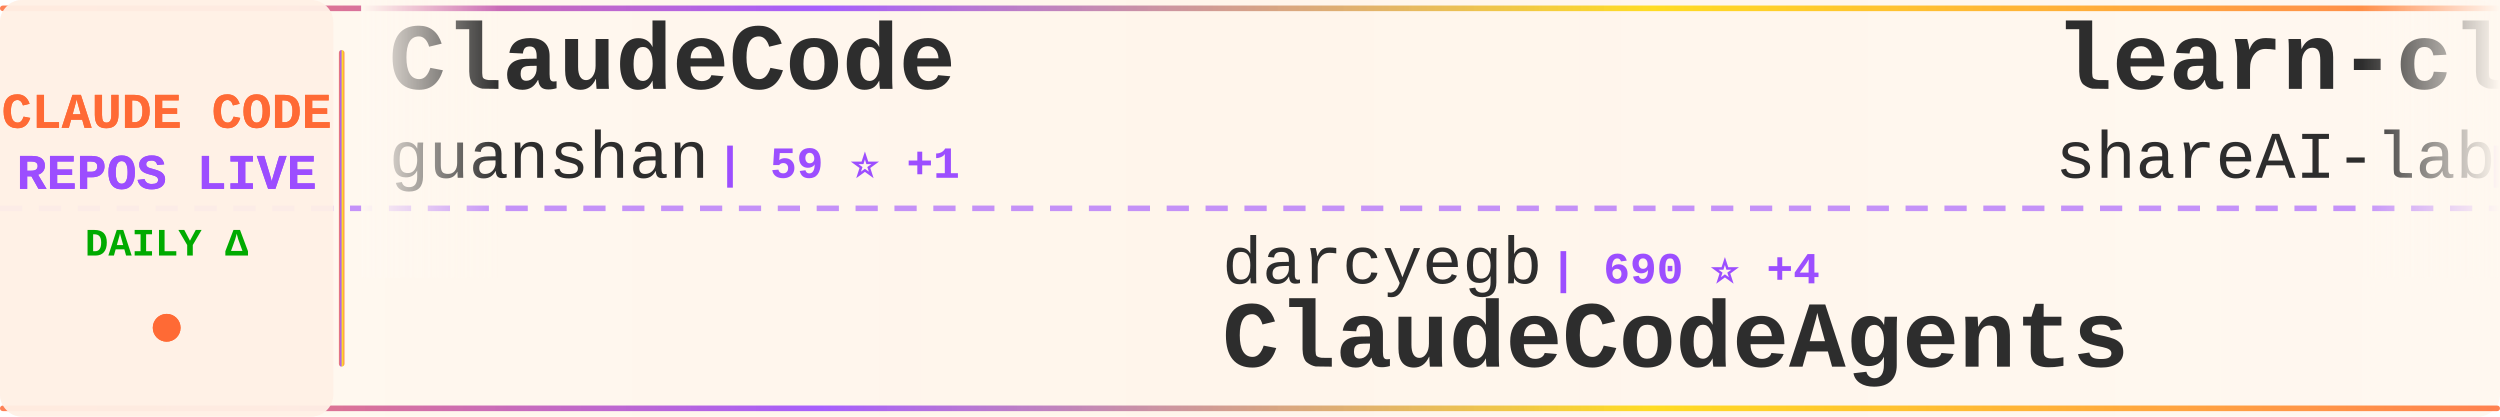
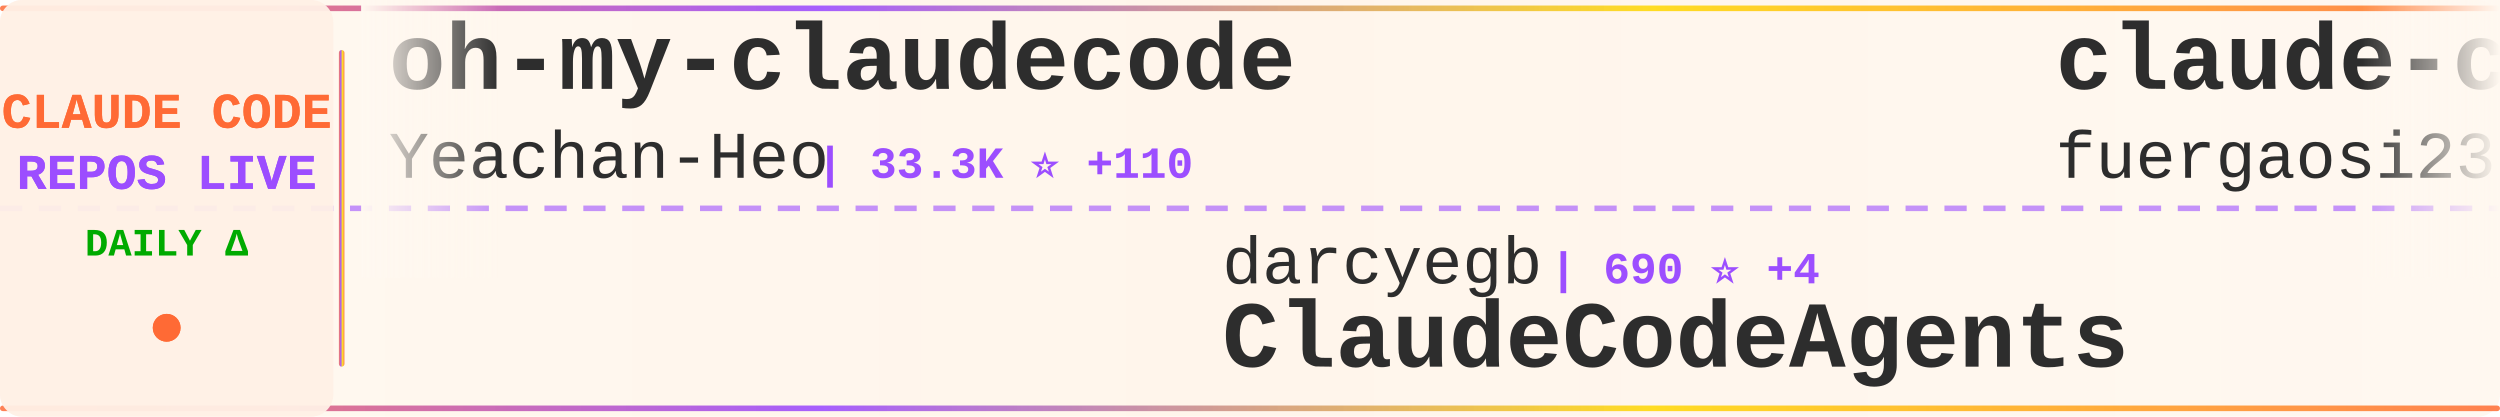
<svg xmlns="http://www.w3.org/2000/svg" width="900" height="150">
  <defs>
    <linearGradient id="tickerBg" x1="0%" y1="0%" x2="100%" y2="0%">
      <stop offset="0%" style="stop-color:#fff8f0;stop-opacity:0.98" />
      <stop offset="50%" style="stop-color:#fff5eb;stop-opacity:1" />
      <stop offset="100%" style="stop-color:#fff8f0;stop-opacity:0.98" />
    </linearGradient>
    <linearGradient id="borderGrad" x1="0%" y1="0%" x2="100%" y2="0%">
      <stop offset="0%" style="stop-color:#FF6B35;stop-opacity:0.85">
        <animate attributeName="stop-opacity" values="0.85;1;0.85" dur="2s" repeatCount="indefinite" />
      </stop>
      <stop offset="33%" style="stop-color:#9C4EFF;stop-opacity:0.9">
        <animate attributeName="stop-opacity" values="0.9;1;0.9" dur="2.2s" repeatCount="indefinite" />
      </stop>
      <stop offset="66%" style="stop-color:#FFD700;stop-opacity:0.85">
        <animate attributeName="stop-opacity" values="0.85;1;0.85" dur="1.8s" repeatCount="indefinite" />
      </stop>
      <stop offset="100%" style="stop-color:#FF6B35;stop-opacity:0.85">
        <animate attributeName="stop-opacity" values="0.85;1;0.85" dur="2s" repeatCount="indefinite" />
      </stop>
    </linearGradient>
    <filter id="textGlow">
      <feGaussianBlur stdDeviation="0.15" result="coloredBlur" />
      <feMerge>
        <feMergeNode in="coloredBlur" />
        <feMergeNode in="SourceGraphic" />
      </feMerge>
    </filter>
    <filter id="metricGlow">
      <feGaussianBlur stdDeviation="0.2" result="coloredBlur" />
      <feMerge>
        <feMergeNode in="coloredBlur" />
        <feMergeNode in="SourceGraphic" />
      </feMerge>
    </filter>
    <linearGradient id="leftFade" x1="0%" y1="0%" x2="100%" y2="0%">
      <stop offset="0%" style="stop-color:#fff8f0;stop-opacity:1" />
      <stop offset="100%" style="stop-color:#fff8f0;stop-opacity:0" />
    </linearGradient>
    <linearGradient id="rightFade" x1="0%" y1="0%" x2="100%" y2="0%">
      <stop offset="0%" style="stop-color:#fff8f0;stop-opacity:0" />
      <stop offset="100%" style="stop-color:#fff8f0;stop-opacity:1" />
    </linearGradient>
  </defs>
  <rect width="900" height="150" fill="url(#tickerBg)" rx="8" />
  <rect x="0" y="2" width="900" height="2" fill="url(#borderGrad)" rx="1" />
  <rect x="0" y="146" width="900" height="2" fill="url(#borderGrad)" rx="1" />
  <line x1="0" y1="75" x2="900" y2="75" stroke="#9C4EFF" stroke-width="2" stroke-dasharray="8 6" opacity="0.6" />
  <rect x="0" y="0" width="120" height="150" fill="#fff0e6" opacity="0.95" rx="8" />
  <text x="60" y="46" font-family="'Courier New', monospace" font-size="18" font-weight="bold" fill="#FF6B35" text-anchor="middle" filter="url(#textGlow)">
    CLAUDE CODE
  </text>
  <text x="60" y="68" font-family="'Courier New', monospace" font-size="18" font-weight="bold" fill="#9C4EFF" text-anchor="middle" filter="url(#textGlow)">
    REPOS LIVE
  </text>
  <text x="60" y="92" font-family="'Courier New', monospace" font-size="14" font-weight="bold" fill="#00aa00" text-anchor="middle">
    DAILY Δ
  </text>
  <circle cx="60" cy="118" r="5" fill="#FF6B35" filter="url(#metricGlow)">
    <animate attributeName="r" values="4;6;4" dur="1.5s" repeatCount="indefinite" />
    <animate attributeName="opacity" values="0.6;1;0.6" dur="1.5s" repeatCount="indefinite" />
  </circle>
  <rect x="122" y="18" width="2" height="114" fill="url(#borderGrad)" rx="1" />
  <clipPath id="tickerClip">
    <rect x="130" y="0" width="770" height="150" />
  </clipPath>
  <g clip-path="url(#tickerClip)">
    <g id="tickerItems">
      <animateTransform attributeName="transform" attributeType="XML" type="translate" from="0 0" to="-3000 0" dur="54s" repeatCount="indefinite" />
      <g transform="translate(0, 0)">
-         <text x="140" y="32" font-family="'Courier New', monospace" font-size="34" font-weight="bold" fill="#2d2d2d">ClaudeCode</text>
-         <text x="140" y="64" font-family="'Courier New', monospace" font-size="24" font-weight="normal" fill="#2d2d2d" opacity="1.0">guanshan</text>
-         <text x="258" y="64" font-family="'Courier New', monospace" font-size="16" font-weight="bold" fill="#9C4EFF"> | 59 ⭐ +1</text>
+         <text x="140" y="32" font-family="'Courier New', monospace" font-size="34" font-weight="bold" fill="#2d2d2d">oh-my-claudecode</text>
+         <text x="140" y="64" font-family="'Courier New', monospace" font-size="24" font-weight="normal" fill="#2d2d2d" opacity="1.0">Yeachan-Heo</text>
+         <text x="294" y="64" font-family="'Courier New', monospace" font-size="16" font-weight="bold" fill="#9C4EFF"> | 33.3K ⭐ +110</text>
      </g>
      <g transform="translate(300, 0)">
        <text x="140" y="102" font-family="'Courier New', monospace" font-size="24" font-weight="normal" fill="#2d2d2d" opacity="1.0">darcyegb</text>
        <text x="258" y="102" font-family="'Courier New', monospace" font-size="16" font-weight="bold" fill="#9C4EFF"> | 690 ⭐ +4</text>
        <text x="140" y="132" font-family="'Courier New', monospace" font-size="34" font-weight="bold" fill="#2d2d2d">ClaudeCodeAgents</text>
      </g>
      <g transform="translate(600, 0)">
-         <text x="140" y="32" font-family="'Courier New', monospace" font-size="34" font-weight="bold" fill="#2d2d2d">learn-claude-code</text>
-         <text x="140" y="64" font-family="'Courier New', monospace" font-size="24" font-weight="normal" fill="#2d2d2d" opacity="1.0">shareAI-lab</text>
-         <text x="294" y="64" font-family="'Courier New', monospace" font-size="16" font-weight="bold" fill="#9C4EFF"> | 59.4K ⭐ +147</text>
+         <text x="140" y="32" font-family="'Courier New', monospace" font-size="34" font-weight="bold" fill="#2d2d2d">claude-code-proxy</text>
+         <text x="140" y="64" font-family="'Courier New', monospace" font-size="24" font-weight="normal" fill="#2d2d2d" opacity="1.0">fuergaosi233</text>
+         <text x="306" y="64" font-family="'Courier New', monospace" font-size="16" font-weight="bold" fill="#9C4EFF"> | 2.6K ⭐ +3</text>
      </g>
      <g transform="translate(900, 0)">
-         <text x="140" y="102" font-family="'Courier New', monospace" font-size="24" font-weight="normal" fill="#2d2d2d" opacity="1.0">disler</text>
-         <text x="234" y="102" font-family="'Courier New', monospace" font-size="16" font-weight="bold" fill="#9C4EFF"> | 3.6K ⭐ +6</text>
-         <text x="140" y="132" font-family="'Courier New', monospace" font-size="34" font-weight="bold" fill="#2d2d2d">claude-code-hooks-master...</text>
+         <text x="140" y="102" font-family="'Courier New', monospace" font-size="24" font-weight="normal" fill="#2d2d2d" opacity="1.0">feiskyer</text>
+         <text x="258" y="102" font-family="'Courier New', monospace" font-size="16" font-weight="bold" fill="#9C4EFF"> | 1.5K ⭐ +2</text>
+         <text x="140" y="132" font-family="'Courier New', monospace" font-size="34" font-weight="bold" fill="#2d2d2d">claude-code-settings</text>
      </g>
      <g transform="translate(1200, 0)">
-         <text x="140" y="32" font-family="'Courier New', monospace" font-size="34" font-weight="bold" fill="#2d2d2d">CLIProxyAPI</text>
-         <text x="140" y="64" font-family="'Courier New', monospace" font-size="24" font-weight="normal" fill="#2d2d2d" opacity="1.0">router-for-me</text>
-         <text x="318" y="64" font-family="'Courier New', monospace" font-size="16" font-weight="bold" fill="#9C4EFF"> | 31.8K ⭐ +192</text>
+         <text x="140" y="32" font-family="'Courier New', monospace" font-size="34" font-weight="bold" fill="#2d2d2d">claude-code-cli</text>
+         <text x="140" y="64" font-family="'Courier New', monospace" font-size="24" font-weight="normal" fill="#2d2d2d" opacity="1.0">huangserva</text>
+         <text x="282" y="64" font-family="'Courier New', monospace" font-size="16" font-weight="bold" fill="#9C4EFF"> | 577 ⭐</text>
      </g>
      <g transform="translate(1500, 0)">
-         <text x="140" y="102" font-family="'Courier New', monospace" font-size="24" font-weight="normal" fill="#2d2d2d" opacity="1.0">anthropics</text>
-         <text x="282" y="102" font-family="'Courier New', monospace" font-size="16" font-weight="bold" fill="#9C4EFF"> | 7.5K ⭐ +16</text>
-         <text x="140" y="132" font-family="'Courier New', monospace" font-size="34" font-weight="bold" fill="#2d2d2d">claude-code-action</text>
+         <text x="140" y="102" font-family="'Courier New', monospace" font-size="24" font-weight="normal" fill="#2d2d2d" opacity="1.0">ponponon</text>
+         <text x="258" y="102" font-family="'Courier New', monospace" font-size="16" font-weight="bold" fill="#9C4EFF"> | 2.2K ⭐</text>
+         <text x="140" y="132" font-family="'Courier New', monospace" font-size="34" font-weight="bold" fill="#2d2d2d">claude_code_src</text>
      </g>
      <g transform="translate(1800, 0)">
-         <text x="140" y="32" font-family="'Courier New', monospace" font-size="34" font-weight="bold" fill="#2d2d2d">claude-code-source</text>
-         <text x="140" y="64" font-family="'Courier New', monospace" font-size="24" font-weight="normal" fill="#2d2d2d" opacity="1.0">hangsman</text>
-         <text x="258" y="64" font-family="'Courier New', monospace" font-size="16" font-weight="bold" fill="#9C4EFF"> | 771 ⭐</text>
+         <text x="140" y="32" font-family="'Courier New', monospace" font-size="34" font-weight="bold" fill="#2d2d2d">Open-ClaudeCode</text>
+         <text x="140" y="64" font-family="'Courier New', monospace" font-size="24" font-weight="normal" fill="#2d2d2d" opacity="1.0">LING71671</text>
+         <text x="270" y="64" font-family="'Courier New', monospace" font-size="16" font-weight="bold" fill="#9C4EFF"> | 819 ⭐ +4</text>
      </g>
      <g transform="translate(2100, 0)">
-         <text x="140" y="102" font-family="'Courier New', monospace" font-size="24" font-weight="normal" fill="#2d2d2d" opacity="1.0">1rgs</text>
-         <text x="210" y="102" font-family="'Courier New', monospace" font-size="16" font-weight="bold" fill="#9C4EFF"> | 3.6K ⭐ +3</text>
-         <text x="140" y="132" font-family="'Courier New', monospace" font-size="34" font-weight="bold" fill="#2d2d2d">claude-code-proxy</text>
+         <text x="140" y="102" font-family="'Courier New', monospace" font-size="24" font-weight="normal" fill="#2d2d2d" opacity="1.0">Njengah</text>
+         <text x="246" y="102" font-family="'Courier New', monospace" font-size="16" font-weight="bold" fill="#9C4EFF"> | 1.7K ⭐ +2</text>
+         <text x="140" y="132" font-family="'Courier New', monospace" font-size="34" font-weight="bold" fill="#2d2d2d">claude-code-cheat-sheet</text>
      </g>
      <g transform="translate(2400, 0)">
-         <text x="140" y="32" font-family="'Courier New', monospace" font-size="34" font-weight="bold" fill="#2d2d2d">claude_code_src</text>
-         <text x="140" y="64" font-family="'Courier New', monospace" font-size="24" font-weight="normal" fill="#2d2d2d" opacity="1.0">ponponon</text>
-         <text x="258" y="64" font-family="'Courier New', monospace" font-size="16" font-weight="bold" fill="#9C4EFF"> | 2.2K ⭐ +1</text>
+         <text x="140" y="32" font-family="'Courier New', monospace" font-size="34" font-weight="bold" fill="#2d2d2d">everything-claude-code</text>
+         <text x="140" y="64" font-family="'Courier New', monospace" font-size="24" font-weight="normal" fill="#2d2d2d" opacity="1.0">affaan-m</text>
+         <text x="258" y="64" font-family="'Courier New', monospace" font-size="16" font-weight="bold" fill="#9C4EFF"> | 177.3K ⭐ +1.1K</text>
      </g>
      <g transform="translate(2700, 0)">
-         <text x="140" y="102" font-family="'Courier New', monospace" font-size="24" font-weight="normal" fill="#2d2d2d" opacity="1.0">kodu-ai</text>
-         <text x="246" y="102" font-family="'Courier New', monospace" font-size="16" font-weight="bold" fill="#9C4EFF"> | 5.3K ⭐</text>
-         <text x="140" y="132" font-family="'Courier New', monospace" font-size="34" font-weight="bold" fill="#2d2d2d">claude-coder</text>
+         <text x="140" y="102" font-family="'Courier New', monospace" font-size="24" font-weight="normal" fill="#2d2d2d" opacity="1.0">hangsman</text>
+         <text x="258" y="102" font-family="'Courier New', monospace" font-size="16" font-weight="bold" fill="#9C4EFF"> | 772 ⭐ +1</text>
+         <text x="140" y="132" font-family="'Courier New', monospace" font-size="34" font-weight="bold" fill="#2d2d2d">claude-code-source</text>
      </g>
      <g transform="translate(3000, 0)">
-         <text x="140" y="32" font-family="'Courier New', monospace" font-size="34" font-weight="bold" fill="#2d2d2d">ClaudeCode</text>
-         <text x="140" y="64" font-family="'Courier New', monospace" font-size="24" font-weight="normal" fill="#2d2d2d" opacity="1.0">guanshan</text>
-         <text x="258" y="64" font-family="'Courier New', monospace" font-size="16" font-weight="bold" fill="#9C4EFF"> | 59 ⭐ +1</text>
+         <text x="140" y="32" font-family="'Courier New', monospace" font-size="34" font-weight="bold" fill="#2d2d2d">oh-my-claudecode</text>
+         <text x="140" y="64" font-family="'Courier New', monospace" font-size="24" font-weight="normal" fill="#2d2d2d" opacity="1.0">Yeachan-Heo</text>
+         <text x="294" y="64" font-family="'Courier New', monospace" font-size="16" font-weight="bold" fill="#9C4EFF"> | 33.3K ⭐ +110</text>
      </g>
      <g transform="translate(3300, 0)">
        <text x="140" y="102" font-family="'Courier New', monospace" font-size="24" font-weight="normal" fill="#2d2d2d" opacity="1.0">darcyegb</text>
        <text x="258" y="102" font-family="'Courier New', monospace" font-size="16" font-weight="bold" fill="#9C4EFF"> | 690 ⭐ +4</text>
        <text x="140" y="132" font-family="'Courier New', monospace" font-size="34" font-weight="bold" fill="#2d2d2d">ClaudeCodeAgents</text>
      </g>
      <g transform="translate(3600, 0)">
-         <text x="140" y="32" font-family="'Courier New', monospace" font-size="34" font-weight="bold" fill="#2d2d2d">learn-claude-code</text>
-         <text x="140" y="64" font-family="'Courier New', monospace" font-size="24" font-weight="normal" fill="#2d2d2d" opacity="1.0">shareAI-lab</text>
-         <text x="294" y="64" font-family="'Courier New', monospace" font-size="16" font-weight="bold" fill="#9C4EFF"> | 59.4K ⭐ +147</text>
+         <text x="140" y="32" font-family="'Courier New', monospace" font-size="34" font-weight="bold" fill="#2d2d2d">claude-code-proxy</text>
+         <text x="140" y="64" font-family="'Courier New', monospace" font-size="24" font-weight="normal" fill="#2d2d2d" opacity="1.0">fuergaosi233</text>
+         <text x="306" y="64" font-family="'Courier New', monospace" font-size="16" font-weight="bold" fill="#9C4EFF"> | 2.6K ⭐ +3</text>
      </g>
      <g transform="translate(3900, 0)">
-         <text x="140" y="102" font-family="'Courier New', monospace" font-size="24" font-weight="normal" fill="#2d2d2d" opacity="1.0">disler</text>
-         <text x="234" y="102" font-family="'Courier New', monospace" font-size="16" font-weight="bold" fill="#9C4EFF"> | 3.6K ⭐ +6</text>
-         <text x="140" y="132" font-family="'Courier New', monospace" font-size="34" font-weight="bold" fill="#2d2d2d">claude-code-hooks-master...</text>
+         <text x="140" y="102" font-family="'Courier New', monospace" font-size="24" font-weight="normal" fill="#2d2d2d" opacity="1.0">feiskyer</text>
+         <text x="258" y="102" font-family="'Courier New', monospace" font-size="16" font-weight="bold" fill="#9C4EFF"> | 1.5K ⭐ +2</text>
+         <text x="140" y="132" font-family="'Courier New', monospace" font-size="34" font-weight="bold" fill="#2d2d2d">claude-code-settings</text>
      </g>
    </g>
  </g>
  <rect x="130" y="0" width="50" height="100" fill="url(#leftFade)" />
  <rect x="850" y="0" width="50" height="100" fill="url(#rightFade)" />
</svg>
